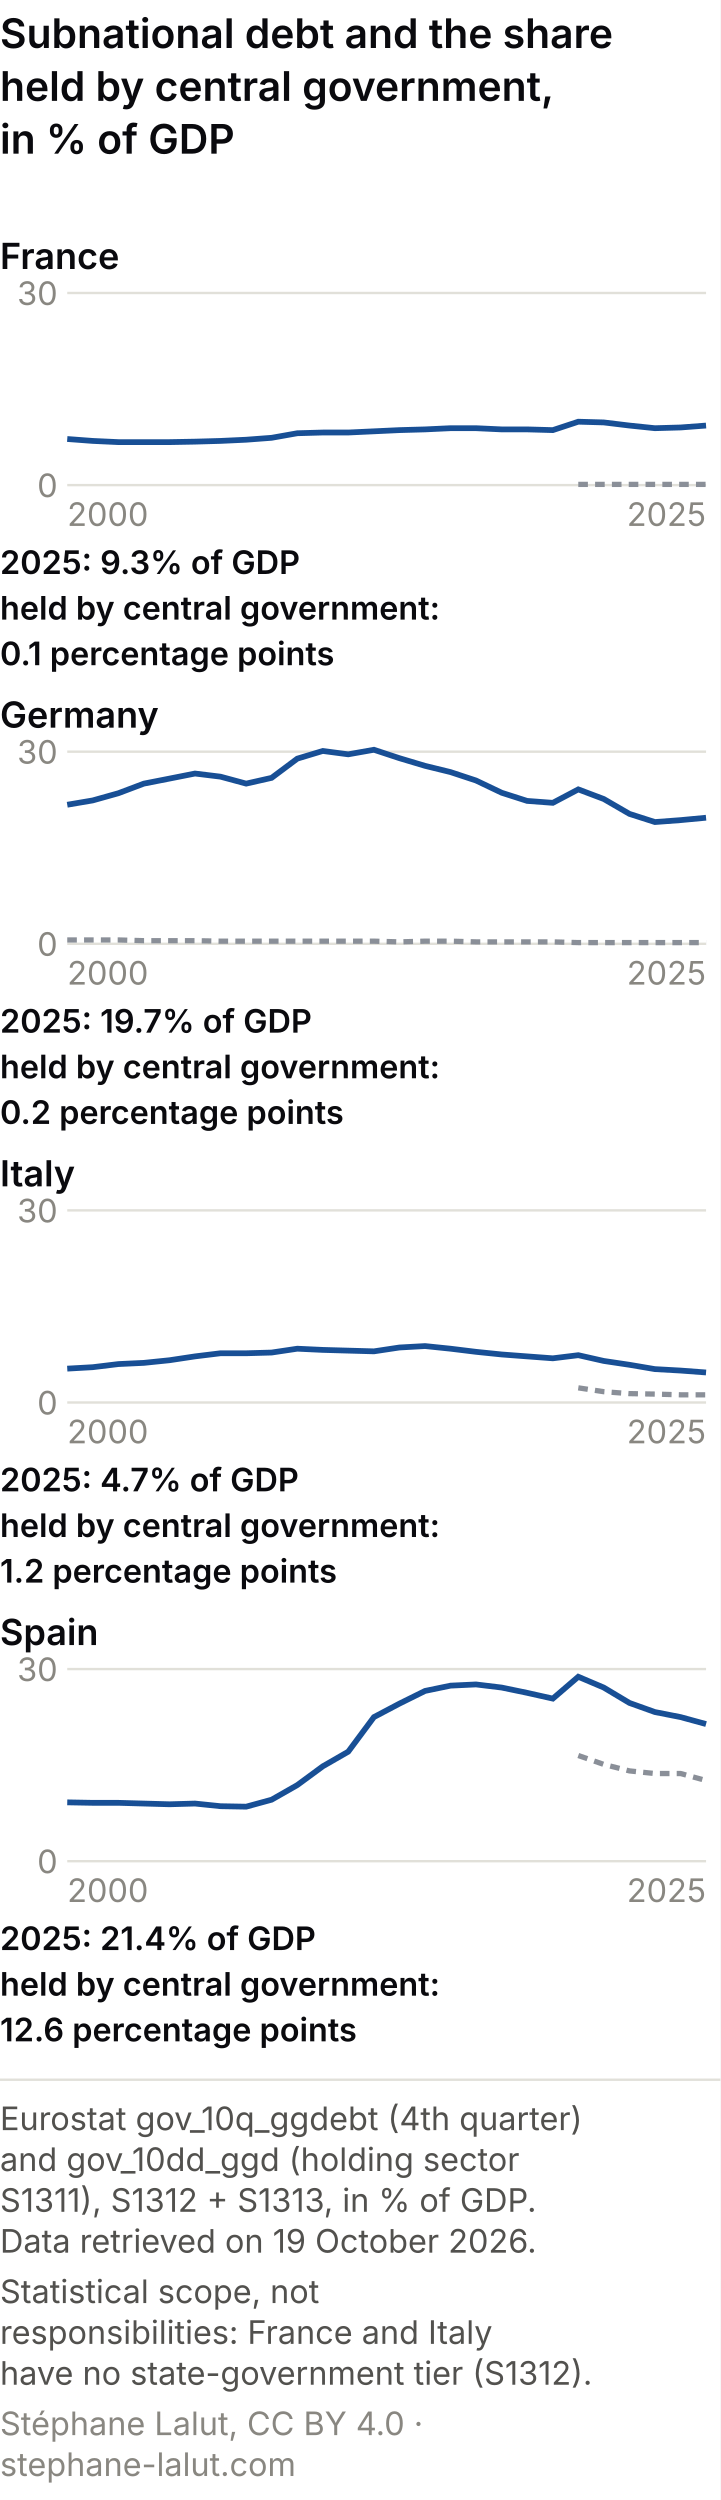
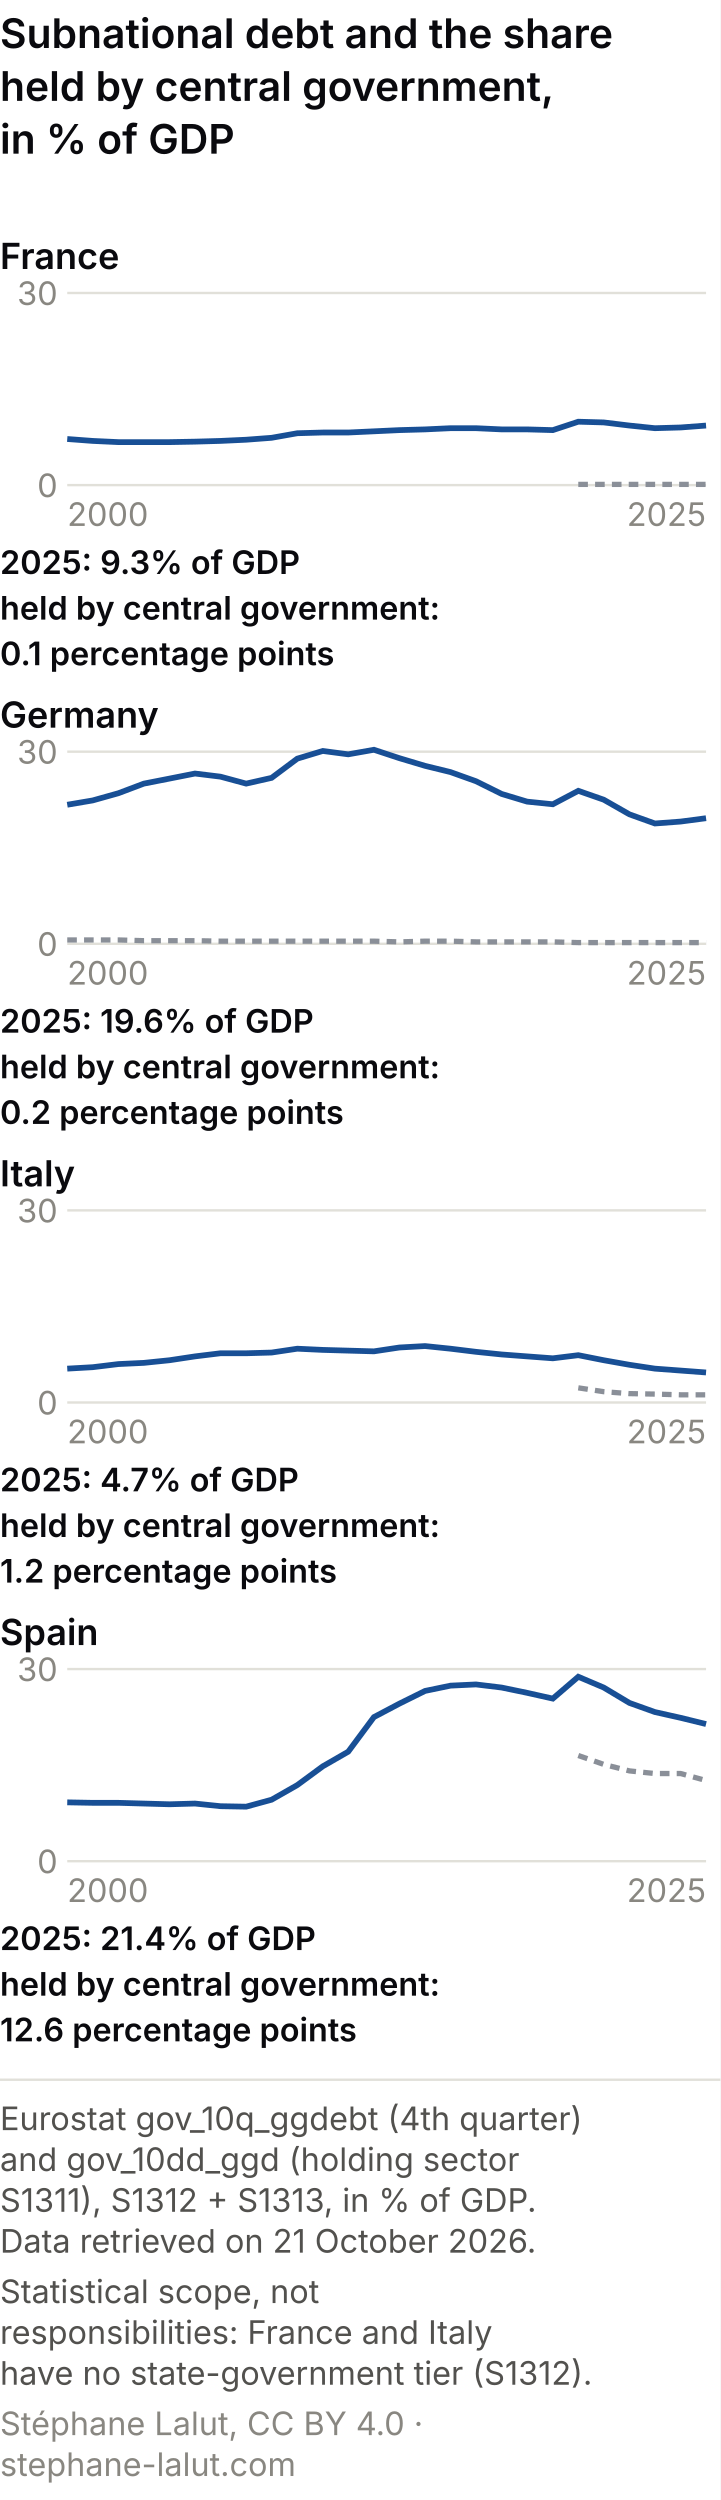
<svg xmlns="http://www.w3.org/2000/svg" viewBox="0 0 300 1041" role="img" font-variant-numeric="tabular-nums" aria-labelledby="cem-t cem-d" font-family="system-ui, -apple-system, Segoe UI, sans-serif">
  <rect width="300" height="1041" fill="#ffffff" />
  <text x="0" y="20" font-size="17" font-weight="600" fill="#0A0A0E">Subnational debt and the share</text>
  <text x="0" y="42" font-size="17" font-weight="600" fill="#0A0A0E">held by central government,</text>
  <text x="0" y="64" font-size="17" font-weight="600" fill="#0A0A0E">in % of GDP</text>
  <text x="0" y="112" font-size="15" font-weight="600" fill="#0A0A0E">France</text>
  <line x1="28" y1="202.0" x2="294" y2="202.0" stroke="#e1e0d9" />
  <text x="24" y="207.0" font-size="13.5" fill="#898781" text-anchor="end">0</text>
  <line x1="28" y1="122.0" x2="294" y2="122.0" stroke="#e1e0d9" />
  <text x="24" y="127.0" font-size="13.5" fill="#898781" text-anchor="end">30</text>
  <polyline points="240.8,201.7 251.4,201.7 262.1,201.7 272.7,201.7 283.4,201.7 294.0,201.7" fill="none" stroke="#8a8f98" stroke-width="2.2" stroke-dasharray="4 3" />
  <polyline points="28.0,182.8 38.6,183.6 49.3,184.1 59.9,184.1 70.6,184.1 81.2,183.9 91.8,183.6 102.5,183.1 113.1,182.3 123.8,180.4 134.4,180.1 145.0,180.1 155.7,179.6 166.3,179.1 177.0,178.8 187.6,178.3 198.2,178.3 208.9,178.8 219.5,178.8 230.2,179.1 240.8,175.6 251.4,175.9 262.1,177.2 272.7,178.3 283.4,178.0 294.0,177.2" fill="none" stroke="#184f95" stroke-width="2.4" />
  <text x="28.0" y="219.0" font-size="13.5" fill="#898781" text-anchor="start">2000</text>
  <text x="294.0" y="219.0" font-size="13.5" fill="#898781" text-anchor="end">2025</text>
  <text x="0" y="239" font-size="13.5" font-weight="600" fill="#0A0A0E">2025: 9.3% of GDP</text>
  <text x="0" y="258" font-size="13.5" font-weight="600" fill="#0A0A0E">held by central government:</text>
  <text x="0" y="277" font-size="13.5" font-weight="600" fill="#0A0A0E">0.1 percentage points</text>
  <text x="0" y="303" font-size="15" font-weight="600" fill="#0A0A0E">Germany</text>
  <line x1="28" y1="393.0" x2="294" y2="393.0" stroke="#e1e0d9" />
  <text x="24" y="398.0" font-size="13.5" fill="#898781" text-anchor="end">0</text>
  <line x1="28" y1="313.0" x2="294" y2="313.0" stroke="#e1e0d9" />
  <text x="24" y="318.0" font-size="13.5" fill="#898781" text-anchor="end">30</text>
  <polyline points="28.0,391.4 38.6,391.4 49.3,391.4 59.9,391.7 70.6,391.7 81.2,391.7 91.8,391.9 102.5,391.9 113.1,391.9 123.8,391.9 134.4,391.9 145.0,391.9 155.7,391.9 166.3,392.2 177.0,391.9 187.6,391.9 198.2,392.2 208.9,392.2 219.5,392.2 230.2,392.2 240.8,392.5 251.4,392.5 262.1,392.5 272.7,392.5 283.4,392.5 294.0,392.5" fill="none" stroke="#8a8f98" stroke-width="2.2" stroke-dasharray="4 3" />
-   <polyline points="28.0,335.1 38.6,333.3 49.3,330.3 59.9,326.3 70.6,324.2 81.2,322.1 91.8,323.4 102.5,326.3 113.1,323.9 123.8,315.9 134.4,312.7 145.0,314.1 155.7,312.2 166.3,315.7 177.0,318.9 187.6,321.5 198.2,325.0 208.9,330.1 219.5,333.5 230.2,334.3 240.8,328.7 251.4,332.7 262.1,338.9 272.7,342.3 283.4,341.5 294.0,340.5" fill="none" stroke="#184f95" stroke-width="2.4" />
+   <polyline points="28.0,335.1 38.6,333.3 49.3,330.3 59.9,326.3 70.6,324.2 81.2,322.1 91.8,323.4 102.5,326.3 113.1,323.9 123.8,315.9 134.4,312.7 145.0,314.1 155.7,312.2 166.3,315.7 177.0,318.9 187.6,321.5 198.2,325.3 208.9,330.6 219.5,333.8 230.2,334.9 240.8,329.3 251.4,333.0 262.1,339.1 272.7,342.9 283.4,342.1 294.0,340.7" fill="none" stroke="#184f95" stroke-width="2.4" />
  <text x="28.0" y="410.0" font-size="13.5" fill="#898781" text-anchor="start">2000</text>
  <text x="294.0" y="410.0" font-size="13.5" fill="#898781" text-anchor="end">2025</text>
-   <text x="0" y="430" font-size="13.5" font-weight="600" fill="#0A0A0E">2025: 19.7% of GDP</text>
+   <text x="0" y="430" font-size="13.5" font-weight="600" fill="#0A0A0E">2025: 19.6% of GDP</text>
  <text x="0" y="449" font-size="13.5" font-weight="600" fill="#0A0A0E">held by central government:</text>
  <text x="0" y="468" font-size="13.5" font-weight="600" fill="#0A0A0E">0.2 percentage points</text>
  <text x="0" y="494" font-size="15" font-weight="600" fill="#0A0A0E">Italy</text>
  <line x1="28" y1="584.0" x2="294" y2="584.0" stroke="#e1e0d9" />
  <text x="24" y="589.0" font-size="13.5" fill="#898781" text-anchor="end">0</text>
  <line x1="28" y1="504.0" x2="294" y2="504.0" stroke="#e1e0d9" />
  <text x="24" y="509.0" font-size="13.5" fill="#898781" text-anchor="end">30</text>
  <polyline points="240.8,577.9 251.4,579.5 262.1,580.3 272.7,580.5 283.4,580.8 294.0,580.8" fill="none" stroke="#8a8f98" stroke-width="2.2" stroke-dasharray="4 3" />
-   <polyline points="28.0,569.9 38.6,569.3 49.3,568.0 59.9,567.5 70.6,566.4 81.2,564.8 91.8,563.5 102.5,563.5 113.1,563.2 123.8,561.6 134.4,562.1 145.0,562.4 155.7,562.7 166.3,561.1 177.0,560.5 187.6,561.6 198.2,562.9 208.9,564.0 219.5,564.8 230.2,565.6 240.8,564.3 251.4,566.7 262.1,568.3 272.7,570.1 283.4,570.7 294.0,571.5" fill="none" stroke="#184f95" stroke-width="2.4" />
+   <polyline points="28.0,569.9 38.6,569.3 49.3,568.0 59.9,567.5 70.6,566.4 81.2,564.8 91.8,563.5 102.5,563.5 113.1,563.2 123.8,561.6 134.4,562.1 145.0,562.4 155.7,562.7 166.3,561.1 177.0,560.5 187.6,561.6 198.2,562.9 208.9,564.0 219.5,564.8 230.2,565.6 240.8,564.3 251.4,566.4 262.1,568.3 272.7,569.9 283.4,570.7 294.0,571.5" fill="none" stroke="#184f95" stroke-width="2.4" />
  <text x="28.0" y="601.0" font-size="13.5" fill="#898781" text-anchor="start">2000</text>
  <text x="294.0" y="601.0" font-size="13.5" fill="#898781" text-anchor="end">2025</text>
  <text x="0" y="621" font-size="13.5" font-weight="600" fill="#0A0A0E">2025: 4.7% of GDP</text>
  <text x="0" y="640" font-size="13.5" font-weight="600" fill="#0A0A0E">held by central government:</text>
  <text x="0" y="659" font-size="13.5" font-weight="600" fill="#0A0A0E">1.2 percentage points</text>
  <text x="0" y="685" font-size="15" font-weight="600" fill="#0A0A0E">Spain</text>
  <line x1="28" y1="775.0" x2="294" y2="775.0" stroke="#e1e0d9" />
  <text x="24" y="780.0" font-size="13.5" fill="#898781" text-anchor="end">0</text>
  <line x1="28" y1="695.0" x2="294" y2="695.0" stroke="#e1e0d9" />
  <text x="24" y="700.0" font-size="13.5" fill="#898781" text-anchor="end">30</text>
  <polyline points="240.8,731.0 251.4,734.7 262.1,737.4 272.7,738.5 283.4,738.5 294.0,741.4" fill="none" stroke="#8a8f98" stroke-width="2.2" stroke-dasharray="4 3" />
-   <polyline points="28.0,750.5 38.6,750.7 49.3,750.7 59.9,751.0 70.6,751.3 81.2,751.0 91.8,752.1 102.5,752.3 113.1,749.4 123.8,743.3 134.4,735.5 145.0,729.4 155.7,715.0 166.3,709.4 177.0,704.1 187.6,701.9 198.2,701.4 208.9,702.7 219.5,704.9 230.2,707.3 240.8,698.2 251.4,702.7 262.1,709.1 272.7,712.9 283.4,715.0 294.0,717.9" fill="none" stroke="#184f95" stroke-width="2.4" />
+   <polyline points="28.0,750.5 38.6,750.7 49.3,750.7 59.9,751.0 70.6,751.3 81.2,751.0 91.8,752.1 102.5,752.3 113.1,749.4 123.8,743.3 134.4,735.5 145.0,729.4 155.7,715.0 166.3,709.4 177.0,704.1 187.6,701.9 198.2,701.4 208.9,702.7 219.5,704.9 230.2,707.3 240.8,698.2 251.4,702.7 262.1,709.1 272.7,712.9 283.4,715.3 294.0,717.9" fill="none" stroke="#184f95" stroke-width="2.4" />
  <text x="28.0" y="792.0" font-size="13.5" fill="#898781" text-anchor="start">2000</text>
  <text x="294.0" y="792.0" font-size="13.5" fill="#898781" text-anchor="end">2025</text>
  <text x="0" y="812" font-size="13.5" font-weight="600" fill="#0A0A0E">2025: 21.4% of GDP</text>
  <text x="0" y="831" font-size="13.5" font-weight="600" fill="#0A0A0E">held by central government:</text>
  <text x="0" y="850" font-size="13.5" font-weight="600" fill="#0A0A0E">12.6 percentage points</text>
  <line x1="0" y1="866.0" x2="300" y2="866.0" stroke="#e1e0d9" />
  <text class="pied-source" x="0" y="887.0" font-size="13.5" fill="#52514e">Eurostat gov_10q_ggdebt (4th quarter)</text>
  <text class="pied-source" x="0" y="904.0" font-size="13.5" fill="#52514e">and gov_10dd_ggd (holding sector</text>
  <text class="pied-source" x="0" y="921.0" font-size="13.5" fill="#52514e">S1311), S1312 + S1313, in % of GDP.</text>
-   <text class="pied-source" x="0" y="938.0" font-size="13.5" fill="#52514e">Data retrieved on 19 October 2026.</text>
+   <text class="pied-source" x="0" y="938.0" font-size="13.5" fill="#52514e">Data retrieved on 21 October 2026.</text>
  <text class="pied-note" x="0" y="959.0" font-size="13.5" fill="#52514e">Statistical scope, not</text>
  <text class="pied-note" x="0" y="976.0" font-size="13.5" fill="#52514e">responsibilities: France and Italy</text>
  <text class="pied-note" x="0" y="993.0" font-size="13.5" fill="#52514e">have no state-government tier (S1312).</text>
  <text class="pied-licence" x="0" y="1014.0" font-size="13.5" fill="#898781">Stéphane Lalut, CC BY 4.0 ·</text>
  <text class="pied-licence" x="0" y="1031.0" font-size="13.5" fill="#898781">stephane-lalut.com</text>
</svg>
